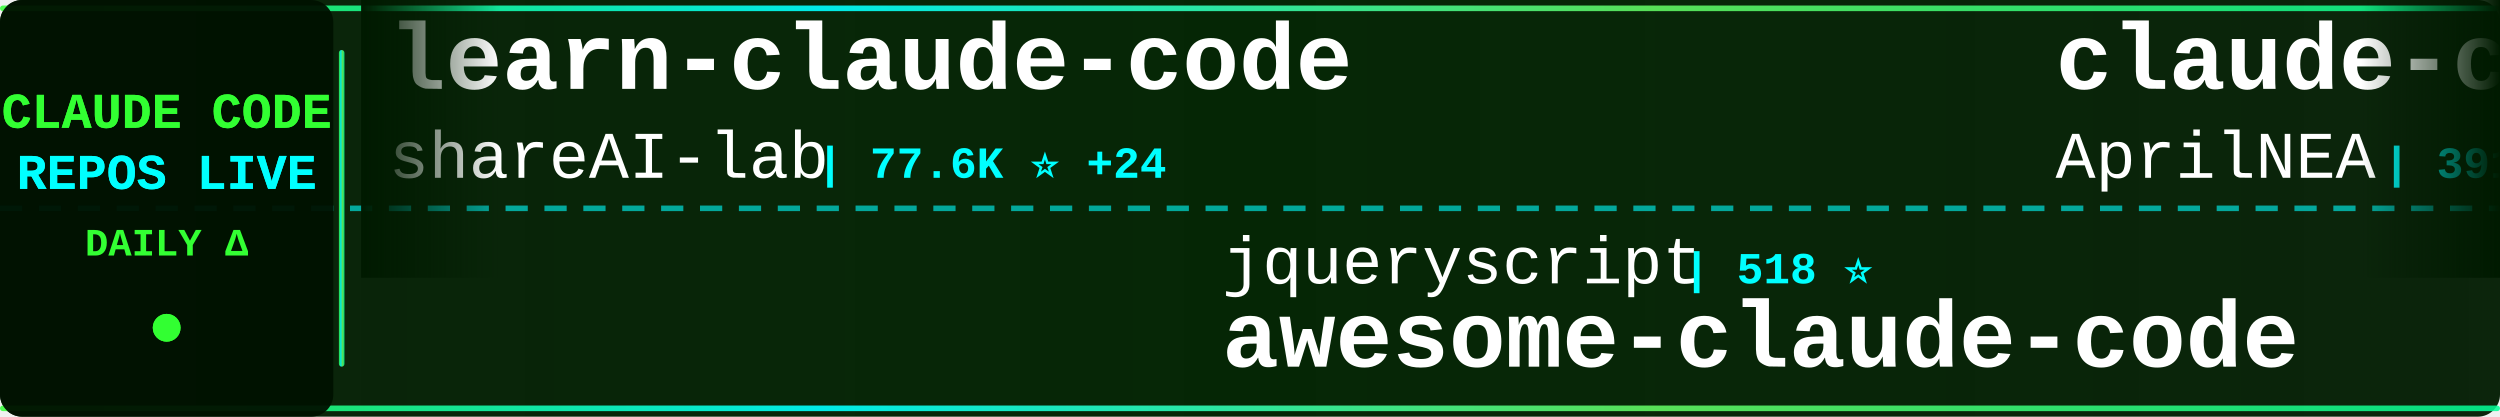
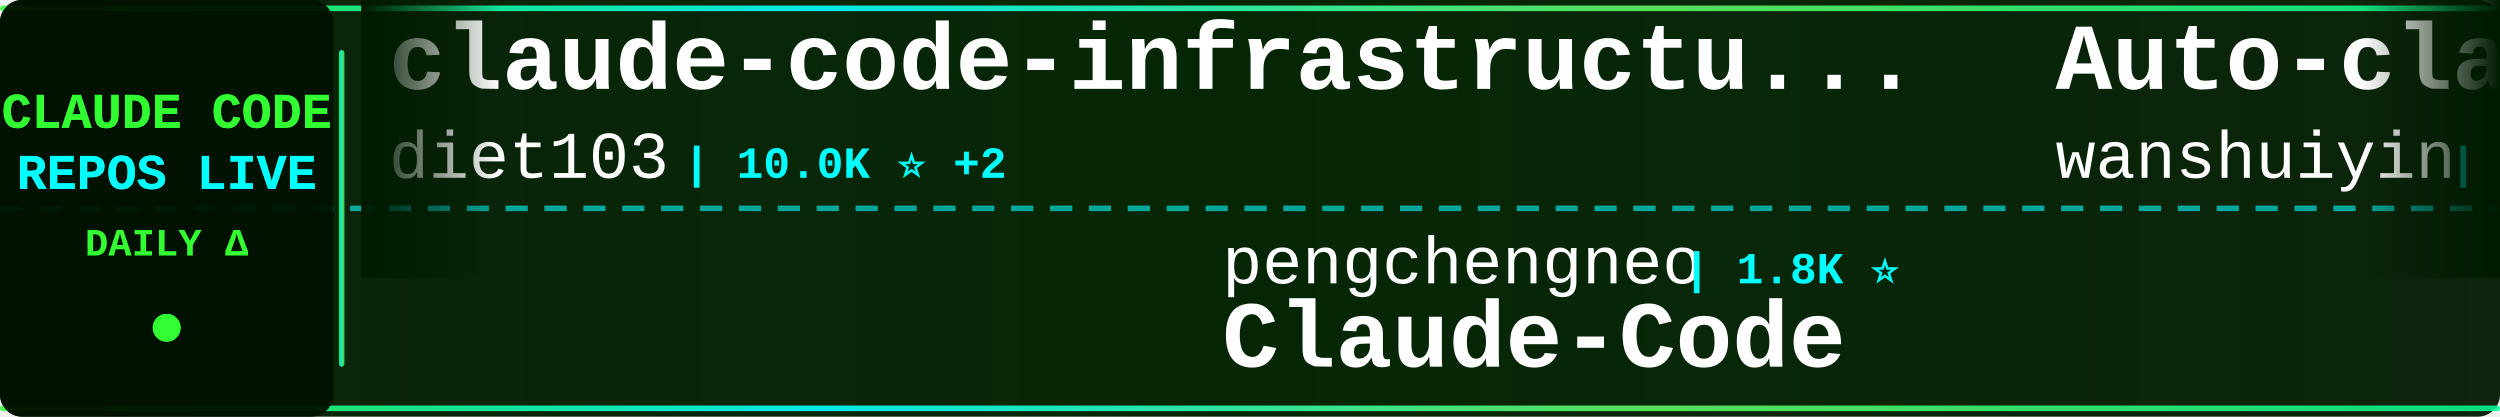
<svg xmlns="http://www.w3.org/2000/svg" width="900" height="150">
  <defs>
    <linearGradient id="tickerBg" x1="0%" y1="0%" x2="100%" y2="0%">
      <stop offset="0%" style="stop-color:#001a00;stop-opacity:0.95" />
      <stop offset="50%" style="stop-color:#002200;stop-opacity:0.98" />
      <stop offset="100%" style="stop-color:#001a00;stop-opacity:0.95" />
    </linearGradient>
    <linearGradient id="borderGrad" x1="0%" y1="0%" x2="100%" y2="0%">
      <stop offset="0%" style="stop-color:#33ff33;stop-opacity:0.85">
        <animate attributeName="stop-opacity" values="0.85;1;0.85" dur="2s" repeatCount="indefinite" />
      </stop>
      <stop offset="33%" style="stop-color:#00ffff;stop-opacity:0.9">
        <animate attributeName="stop-opacity" values="0.9;1;0.9" dur="2.2s" repeatCount="indefinite" />
      </stop>
      <stop offset="66%" style="stop-color:#66ff66;stop-opacity:0.85">
        <animate attributeName="stop-opacity" values="0.85;1;0.85" dur="1.8s" repeatCount="indefinite" />
      </stop>
      <stop offset="100%" style="stop-color:#00ff99;stop-opacity:0.85">
        <animate attributeName="stop-opacity" values="0.85;1;0.85" dur="2s" repeatCount="indefinite" />
      </stop>
    </linearGradient>
    <filter id="textGlow">
      <feGaussianBlur stdDeviation="0.1" result="coloredBlur" />
      <feMerge>
        <feMergeNode in="coloredBlur" />
        <feMergeNode in="SourceGraphic" />
      </feMerge>
    </filter>
    <filter id="metricGlow">
      <feGaussianBlur stdDeviation="0.2" result="coloredBlur" />
      <feMerge>
        <feMergeNode in="coloredBlur" />
        <feMergeNode in="SourceGraphic" />
      </feMerge>
    </filter>
    <linearGradient id="leftFade" x1="0%" y1="0%" x2="100%" y2="0%">
      <stop offset="0%" style="stop-color:#001a00;stop-opacity:1" />
      <stop offset="100%" style="stop-color:#001a00;stop-opacity:0" />
    </linearGradient>
    <linearGradient id="rightFade" x1="0%" y1="0%" x2="100%" y2="0%">
      <stop offset="0%" style="stop-color:#001a00;stop-opacity:0" />
      <stop offset="100%" style="stop-color:#001a00;stop-opacity:1" />
    </linearGradient>
  </defs>
  <rect width="900" height="150" fill="url(#tickerBg)" rx="8" />
  <rect x="0" y="2" width="900" height="2" fill="url(#borderGrad)" rx="1" />
  <rect x="0" y="146" width="900" height="2" fill="url(#borderGrad)" rx="1" />
  <line x1="0" y1="75" x2="900" y2="75" stroke="#00ffff" stroke-width="2" stroke-dasharray="8 6" opacity="0.6" />
  <rect x="0" y="0" width="120" height="150" fill="#001100" opacity="0.95" rx="8" />
  <text x="60" y="46" font-family="'Courier New', monospace" font-size="18" font-weight="bold" fill="#33ff33" text-anchor="middle" filter="url(#textGlow)">
    CLAUDE CODE
  </text>
  <text x="60" y="68" font-family="'Courier New', monospace" font-size="18" font-weight="bold" fill="#00ffff" text-anchor="middle" filter="url(#textGlow)">
    REPOS LIVE
  </text>
  <text x="60" y="92" font-family="'Courier New', monospace" font-size="14" font-weight="bold" fill="#33ff33" text-anchor="middle">
    DAILY Δ
  </text>
  <circle cx="60" cy="118" r="5" fill="#33ff33" filter="url(#metricGlow)">
    <animate attributeName="r" values="4;6;4" dur="1.5s" repeatCount="indefinite" />
    <animate attributeName="opacity" values="0.6;1;0.6" dur="1.5s" repeatCount="indefinite" />
  </circle>
  <rect x="122" y="18" width="2" height="114" fill="url(#borderGrad)" rx="1" />
  <clipPath id="tickerClip">
    <rect x="130" y="0" width="770" height="150" />
  </clipPath>
  <g clip-path="url(#tickerClip)">
    <g id="tickerItems">
      <animateTransform attributeName="transform" attributeType="XML" type="translate" from="0 0" to="-3000 0" dur="54s" repeatCount="indefinite" />
      <g transform="translate(0, 0)">
-         <text x="140" y="32" font-family="'Courier New', monospace" font-size="34" font-weight="bold" fill="#ffffff">learn-claude-code</text>
-         <text x="140" y="64" font-family="'Courier New', monospace" font-size="24" font-weight="normal" fill="#ffffff" opacity="1.0">shareAI-lab</text>
-         <text x="294" y="64" font-family="'Courier New', monospace" font-size="16" font-weight="bold" fill="#00ffff"> | 77.6K ⭐ +24</text>
+         <text x="140" y="32" font-family="'Courier New', monospace" font-size="34" font-weight="bold" fill="#ffffff">claude-code-infrastructu...</text>
+         <text x="140" y="64" font-family="'Courier New', monospace" font-size="24" font-weight="normal" fill="#ffffff" opacity="1.0">diet103</text>
+         <text x="246" y="64" font-family="'Courier New', monospace" font-size="16" font-weight="bold" fill="#00ffff"> | 10.0K ⭐ +2</text>
      </g>
      <g transform="translate(300, 0)">
-         <text x="140" y="102" font-family="'Courier New', monospace" font-size="24" font-weight="normal" fill="#ffffff" opacity="1.0">jqueryscript</text>
-         <text x="306" y="102" font-family="'Courier New', monospace" font-size="16" font-weight="bold" fill="#00ffff"> | 518 ⭐</text>
-         <text x="140" y="132" font-family="'Courier New', monospace" font-size="34" font-weight="bold" fill="#ffffff">awesome-claude-code</text>
+         <text x="140" y="102" font-family="'Courier New', monospace" font-size="24" font-weight="normal" fill="#ffffff" opacity="1.0">pengchengneo</text>
+         <text x="306" y="102" font-family="'Courier New', monospace" font-size="16" font-weight="bold" fill="#00ffff"> | 1.8K ⭐</text>
+         <text x="140" y="132" font-family="'Courier New', monospace" font-size="34" font-weight="bold" fill="#ffffff">Claude-Code</text>
      </g>
      <g transform="translate(600, 0)">
-         <text x="140" y="32" font-family="'Courier New', monospace" font-size="34" font-weight="bold" fill="#ffffff">claude-code-source</text>
-         <text x="140" y="64" font-family="'Courier New', monospace" font-size="24" font-weight="normal" fill="#ffffff" opacity="1.0">AprilNEA</text>
-         <text x="258" y="64" font-family="'Courier New', monospace" font-size="16" font-weight="bold" fill="#00ffff"> | 391 ⭐</text>
+         <text x="140" y="32" font-family="'Courier New', monospace" font-size="34" font-weight="bold" fill="#ffffff">Auto-claude-code-researc...</text>
+         <text x="140" y="64" font-family="'Courier New', monospace" font-size="24" font-weight="normal" fill="#ffffff" opacity="1.0">wanshuiyin</text>
+         <text x="282" y="64" font-family="'Courier New', monospace" font-size="16" font-weight="bold" fill="#00ffff"> | 16.6K ⭐ +2</text>
      </g>
      <g transform="translate(900, 0)">
-         <text x="140" y="102" font-family="'Courier New', monospace" font-size="24" font-weight="normal" fill="#ffffff" opacity="1.0">SeemSeam</text>
-         <text x="258" y="102" font-family="'Courier New', monospace" font-size="16" font-weight="bold" fill="#00ffff"> | 3.5K ⭐ +1</text>
-         <text x="140" y="132" font-family="'Courier New', monospace" font-size="34" font-weight="bold" fill="#ffffff">claude_codex_bridge</text>
+         <text x="140" y="102" font-family="'Courier New', monospace" font-size="24" font-weight="normal" fill="#ffffff" opacity="1.0">feiskyer</text>
+         <text x="258" y="102" font-family="'Courier New', monospace" font-size="16" font-weight="bold" fill="#00ffff"> | 1.7K ⭐</text>
+         <text x="140" y="132" font-family="'Courier New', monospace" font-size="34" font-weight="bold" fill="#ffffff">claude-code-settings</text>
      </g>
      <g transform="translate(1200, 0)">
-         <text x="140" y="32" font-family="'Courier New', monospace" font-size="34" font-weight="bold" fill="#ffffff">claude-code-tudou</text>
-         <text x="140" y="64" font-family="'Courier New', monospace" font-size="24" font-weight="normal" fill="#ffffff" opacity="1.0">AICoderTudou</text>
-         <text x="306" y="64" font-family="'Courier New', monospace" font-size="16" font-weight="bold" fill="#00ffff"> | 494 ⭐</text>
+         <text x="140" y="32" font-family="'Courier New', monospace" font-size="34" font-weight="bold" fill="#ffffff">how-claude-code-works</text>
+         <text x="140" y="64" font-family="'Courier New', monospace" font-size="24" font-weight="normal" fill="#ffffff" opacity="1.0">Windy3f3f3f3f</text>
+         <text x="318" y="64" font-family="'Courier New', monospace" font-size="16" font-weight="bold" fill="#00ffff"> | 3.7K ⭐</text>
      </g>
      <g transform="translate(1500, 0)">
-         <text x="140" y="102" font-family="'Courier New', monospace" font-size="24" font-weight="normal" fill="#ffffff" opacity="1.0">jarmuine</text>
-         <text x="258" y="102" font-family="'Courier New', monospace" font-size="16" font-weight="bold" fill="#00ffff"> | 2.3K ⭐ -1</text>
-         <text x="140" y="132" font-family="'Courier New', monospace" font-size="34" font-weight="bold" fill="#ffffff">claude-code</text>
+         <text x="140" y="102" font-family="'Courier New', monospace" font-size="24" font-weight="normal" fill="#ffffff" opacity="1.0">digitalsamba</text>
+         <text x="306" y="102" font-family="'Courier New', monospace" font-size="16" font-weight="bold" fill="#00ffff"> | 2.1K ⭐</text>
+         <text x="140" y="132" font-family="'Courier New', monospace" font-size="34" font-weight="bold" fill="#ffffff">claude-code-video-toolki...</text>
      </g>
      <g transform="translate(1800, 0)">
-         <text x="140" y="32" font-family="'Courier New', monospace" font-size="34" font-weight="bold" fill="#ffffff">claude-code-proxy</text>
-         <text x="140" y="64" font-family="'Courier New', monospace" font-size="24" font-weight="normal" fill="#ffffff" opacity="1.0">1rgs</text>
-         <text x="210" y="64" font-family="'Courier New', monospace" font-size="16" font-weight="bold" fill="#00ffff"> | 3.7K ⭐ +1</text>
+         <text x="140" y="32" font-family="'Courier New', monospace" font-size="34" font-weight="bold" fill="#ffffff">claude-code-rust</text>
+         <text x="140" y="64" font-family="'Courier New', monospace" font-size="24" font-weight="normal" fill="#ffffff" opacity="1.0">lorryjovens-hub</text>
+         <text x="342" y="64" font-family="'Courier New', monospace" font-size="16" font-weight="bold" fill="#00ffff"> | 1.7K ⭐ -1</text>
      </g>
      <g transform="translate(2100, 0)">
-         <text x="140" y="102" font-family="'Courier New', monospace" font-size="24" font-weight="normal" fill="#ffffff" opacity="1.0">ponponon</text>
-         <text x="258" y="102" font-family="'Courier New', monospace" font-size="16" font-weight="bold" fill="#00ffff"> | 2.3K ⭐ -1</text>
-         <text x="140" y="132" font-family="'Courier New', monospace" font-size="34" font-weight="bold" fill="#ffffff">claude_code_src</text>
+         <text x="140" y="102" font-family="'Courier New', monospace" font-size="24" font-weight="normal" fill="#ffffff" opacity="1.0">1rgs</text>
+         <text x="210" y="102" font-family="'Courier New', monospace" font-size="16" font-weight="bold" fill="#00ffff"> | 3.7K ⭐</text>
+         <text x="140" y="132" font-family="'Courier New', monospace" font-size="34" font-weight="bold" fill="#ffffff">claude-code-proxy</text>
      </g>
      <g transform="translate(2400, 0)">
-         <text x="140" y="32" font-family="'Courier New', monospace" font-size="34" font-weight="bold" fill="#ffffff">my-claude-code-setup</text>
-         <text x="140" y="64" font-family="'Courier New', monospace" font-size="24" font-weight="normal" fill="#ffffff" opacity="1.0">centminmod</text>
-         <text x="282" y="64" font-family="'Courier New', monospace" font-size="16" font-weight="bold" fill="#00ffff"> | 2.6K ⭐ +1</text>
+         <text x="140" y="32" font-family="'Courier New', monospace" font-size="34" font-weight="bold" fill="#ffffff">awesome-claude-code-plug...</text>
+         <text x="140" y="64" font-family="'Courier New', monospace" font-size="24" font-weight="normal" fill="#ffffff" opacity="1.0">ccplugins</text>
+         <text x="270" y="64" font-family="'Courier New', monospace" font-size="16" font-weight="bold" fill="#00ffff"> | 951 ⭐ -1</text>
      </g>
      <g transform="translate(2700, 0)">
-         <text x="140" y="102" font-family="'Courier New', monospace" font-size="24" font-weight="normal" fill="#ffffff" opacity="1.0">freestylefly</text>
-         <text x="306" y="102" font-family="'Courier New', monospace" font-size="16" font-weight="bold" fill="#00ffff"> | 130 ⭐</text>
-         <text x="140" y="132" font-family="'Courier New', monospace" font-size="34" font-weight="bold" fill="#ffffff">claude-code</text>
+         <text x="140" y="102" font-family="'Courier New', monospace" font-size="24" font-weight="normal" fill="#ffffff" opacity="1.0">LING71671</text>
+         <text x="270" y="102" font-family="'Courier New', monospace" font-size="16" font-weight="bold" fill="#00ffff"> | 957 ⭐ -1</text>
+         <text x="140" y="132" font-family="'Courier New', monospace" font-size="34" font-weight="bold" fill="#ffffff">Open-ClaudeCode</text>
      </g>
      <g transform="translate(3000, 0)">
-         <text x="140" y="32" font-family="'Courier New', monospace" font-size="34" font-weight="bold" fill="#ffffff">learn-claude-code</text>
-         <text x="140" y="64" font-family="'Courier New', monospace" font-size="24" font-weight="normal" fill="#ffffff" opacity="1.0">shareAI-lab</text>
-         <text x="294" y="64" font-family="'Courier New', monospace" font-size="16" font-weight="bold" fill="#00ffff"> | 77.6K ⭐ +24</text>
+         <text x="140" y="32" font-family="'Courier New', monospace" font-size="34" font-weight="bold" fill="#ffffff">claude-code-infrastructu...</text>
+         <text x="140" y="64" font-family="'Courier New', monospace" font-size="24" font-weight="normal" fill="#ffffff" opacity="1.0">diet103</text>
+         <text x="246" y="64" font-family="'Courier New', monospace" font-size="16" font-weight="bold" fill="#00ffff"> | 10.0K ⭐ +2</text>
      </g>
      <g transform="translate(3300, 0)">
-         <text x="140" y="102" font-family="'Courier New', monospace" font-size="24" font-weight="normal" fill="#ffffff" opacity="1.0">jqueryscript</text>
-         <text x="306" y="102" font-family="'Courier New', monospace" font-size="16" font-weight="bold" fill="#00ffff"> | 518 ⭐</text>
-         <text x="140" y="132" font-family="'Courier New', monospace" font-size="34" font-weight="bold" fill="#ffffff">awesome-claude-code</text>
+         <text x="140" y="102" font-family="'Courier New', monospace" font-size="24" font-weight="normal" fill="#ffffff" opacity="1.0">pengchengneo</text>
+         <text x="306" y="102" font-family="'Courier New', monospace" font-size="16" font-weight="bold" fill="#00ffff"> | 1.8K ⭐</text>
+         <text x="140" y="132" font-family="'Courier New', monospace" font-size="34" font-weight="bold" fill="#ffffff">Claude-Code</text>
      </g>
      <g transform="translate(3600, 0)">
-         <text x="140" y="32" font-family="'Courier New', monospace" font-size="34" font-weight="bold" fill="#ffffff">claude-code-source</text>
-         <text x="140" y="64" font-family="'Courier New', monospace" font-size="24" font-weight="normal" fill="#ffffff" opacity="1.0">AprilNEA</text>
-         <text x="258" y="64" font-family="'Courier New', monospace" font-size="16" font-weight="bold" fill="#00ffff"> | 391 ⭐</text>
+         <text x="140" y="32" font-family="'Courier New', monospace" font-size="34" font-weight="bold" fill="#ffffff">Auto-claude-code-researc...</text>
+         <text x="140" y="64" font-family="'Courier New', monospace" font-size="24" font-weight="normal" fill="#ffffff" opacity="1.0">wanshuiyin</text>
+         <text x="282" y="64" font-family="'Courier New', monospace" font-size="16" font-weight="bold" fill="#00ffff"> | 16.6K ⭐ +2</text>
      </g>
      <g transform="translate(3900, 0)">
-         <text x="140" y="102" font-family="'Courier New', monospace" font-size="24" font-weight="normal" fill="#ffffff" opacity="1.0">SeemSeam</text>
-         <text x="258" y="102" font-family="'Courier New', monospace" font-size="16" font-weight="bold" fill="#00ffff"> | 3.5K ⭐ +1</text>
-         <text x="140" y="132" font-family="'Courier New', monospace" font-size="34" font-weight="bold" fill="#ffffff">claude_codex_bridge</text>
+         <text x="140" y="102" font-family="'Courier New', monospace" font-size="24" font-weight="normal" fill="#ffffff" opacity="1.0">feiskyer</text>
+         <text x="258" y="102" font-family="'Courier New', monospace" font-size="16" font-weight="bold" fill="#00ffff"> | 1.7K ⭐</text>
+         <text x="140" y="132" font-family="'Courier New', monospace" font-size="34" font-weight="bold" fill="#ffffff">claude-code-settings</text>
      </g>
    </g>
  </g>
  <rect x="130" y="0" width="50" height="100" fill="url(#leftFade)" />
  <rect x="850" y="0" width="50" height="100" fill="url(#rightFade)" />
</svg>
